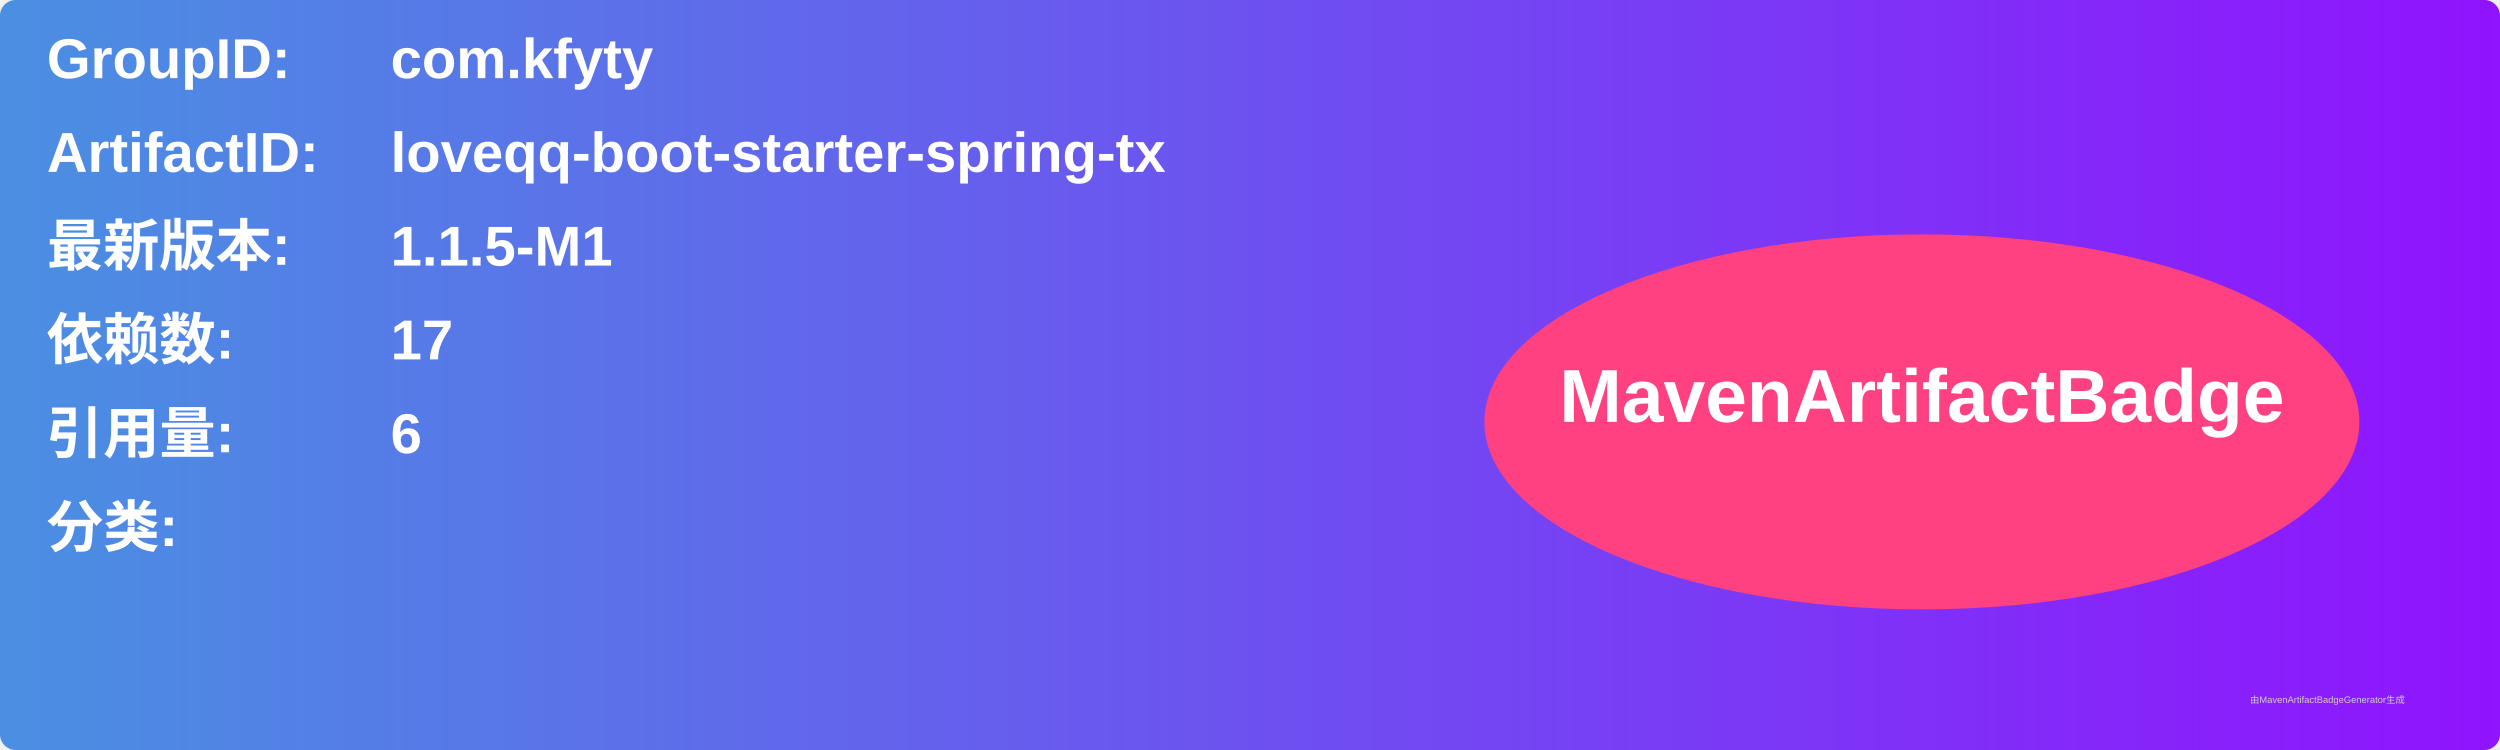
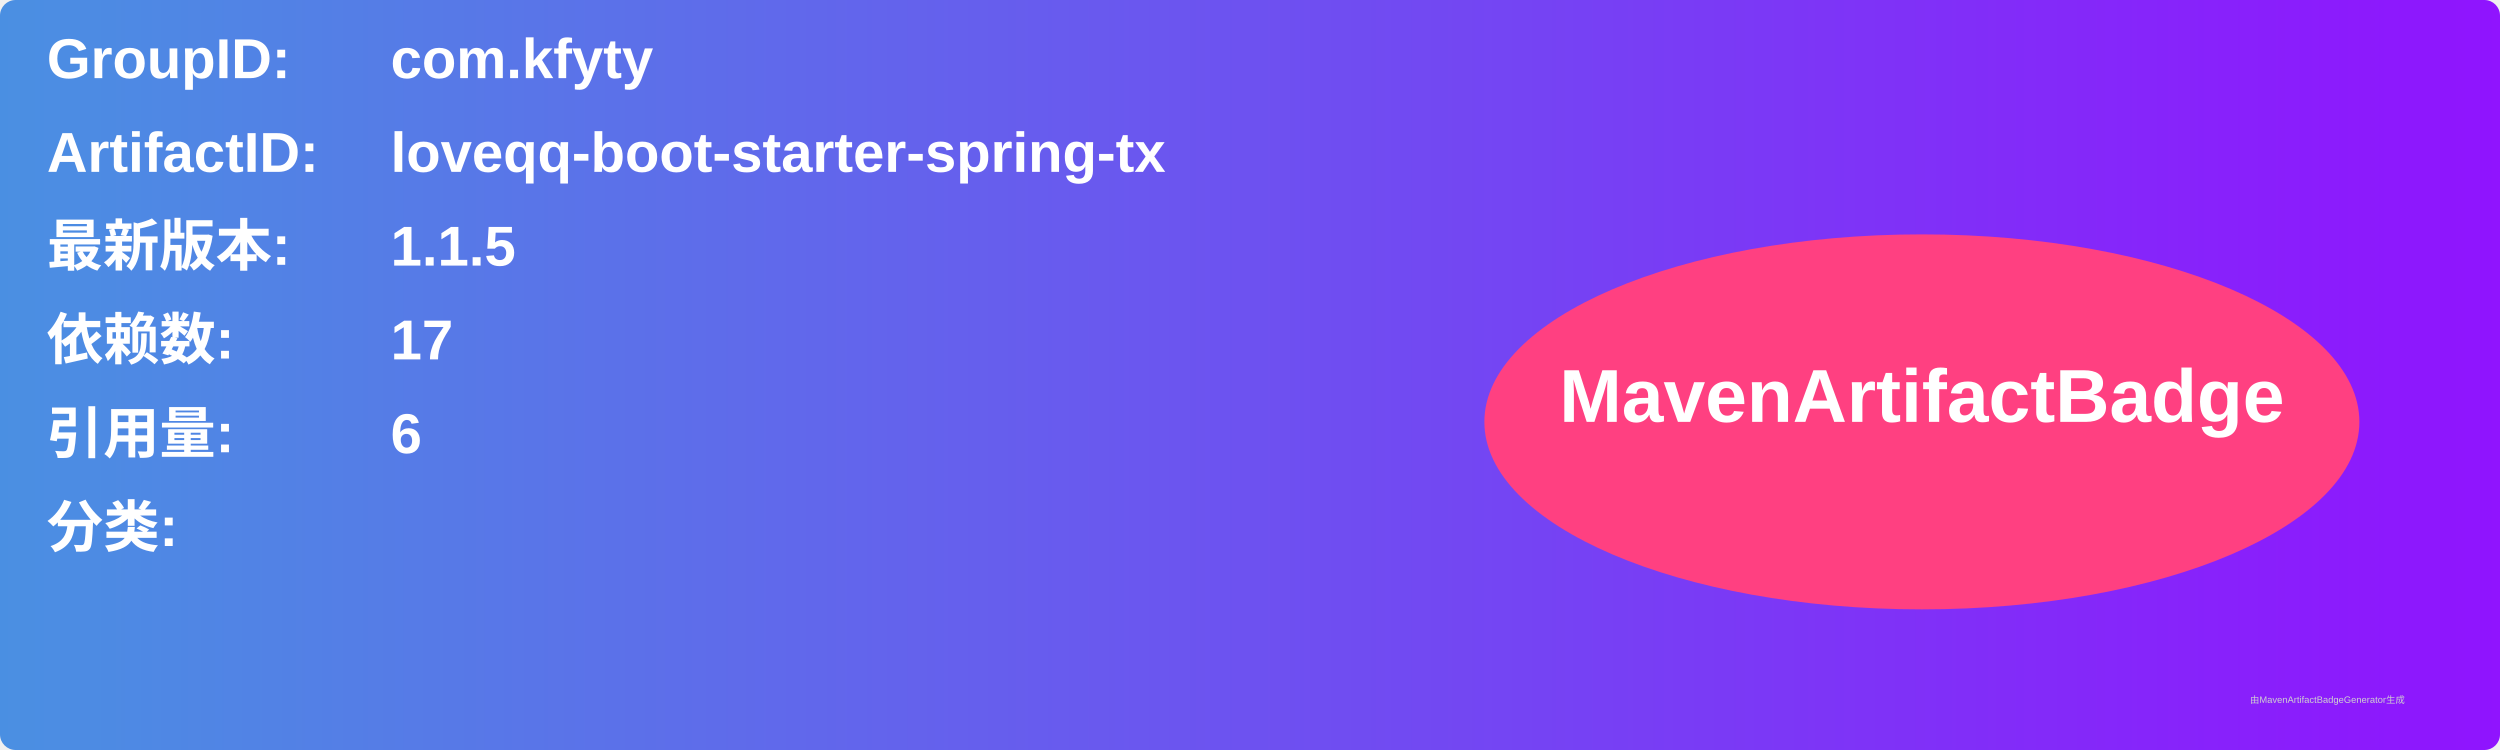
<svg xmlns="http://www.w3.org/2000/svg" width="800" height="240" viewBox="0 0 800 240">
  <linearGradient id="grad" x1="0%" y1="0%" x2="100%" y2="0%">
    <stop offset="0%" stop-color="#4a90e2" />
    <stop offset="100%" stop-color="#9013fe" />
  </linearGradient>
  <rect width="100%" height="100%" rx="5" ry="5" fill="url(#grad)" />
  <g transform="translate(15, 15)">
    <text x="0" y="10" font-family="Arial" font-size="18" fill="white" font-weight="bold" width="260">GroupID:</text>
    <text x="110" y="10" font-family="Arial" font-size="18" fill="white" font-weight="bold" width="460">com.kfyty</text>
    <text x="0" y="40" font-family="Arial" font-size="18" fill="white" font-weight="bold" width="260">ArtifactID:</text>
    <text x="110" y="40" font-family="Arial" font-size="18" fill="white" font-weight="bold" width="460">loveqq-boot-starter-spring-tx</text>
    <text x="0" y="70" font-family="Arial" font-size="18" fill="white" font-weight="bold">最新版本:</text>
    <text x="110" y="70" font-family="Arial" font-size="18" fill="white" font-weight="bold">
-       <tspan font-weight="bold">1.1.5-M1</tspan>
+       <tspan font-weight="bold">1.1.5</tspan>
    </text>
    <text x="0" y="100" font-family="Arial" font-size="18" fill="white" font-weight="bold">依赖数: </text>
    <text x="110" y="100" font-family="Arial" font-size="18" fill="white">
      <tspan font-weight="bold">17</tspan>
    </text>
    <text x="0" y="130" font-family="Arial" font-size="18" fill="white" font-weight="bold">引用量: </text>
    <text x="110" y="130" font-family="Arial" font-size="18" fill="white">
      <tspan font-weight="bold">6</tspan>
    </text>
    <text x="0" y="160" font-family="Arial" font-size="18" fill="white" font-weight="bold">分类:</text>
    <text x="10" y="190" font-family="Arial" font-size="10" fill="white">
      <tspan font-weight="bold" />
    </text>
    <ellipse cx="600" cy="120" rx="140" ry="60" fill="#ff4081" />
    <text x="600" y="120" text-anchor="middle" font-family="Arial" font-size="24" fill="white" font-weight="bold">MavenArtifactBadge</text>
  </g>
  <text x="720" y="225" font-family="Arial" font-size="3" fill="#d0d0d0">由MavenArtifactBadgeGenerator生成</text>
</svg>
